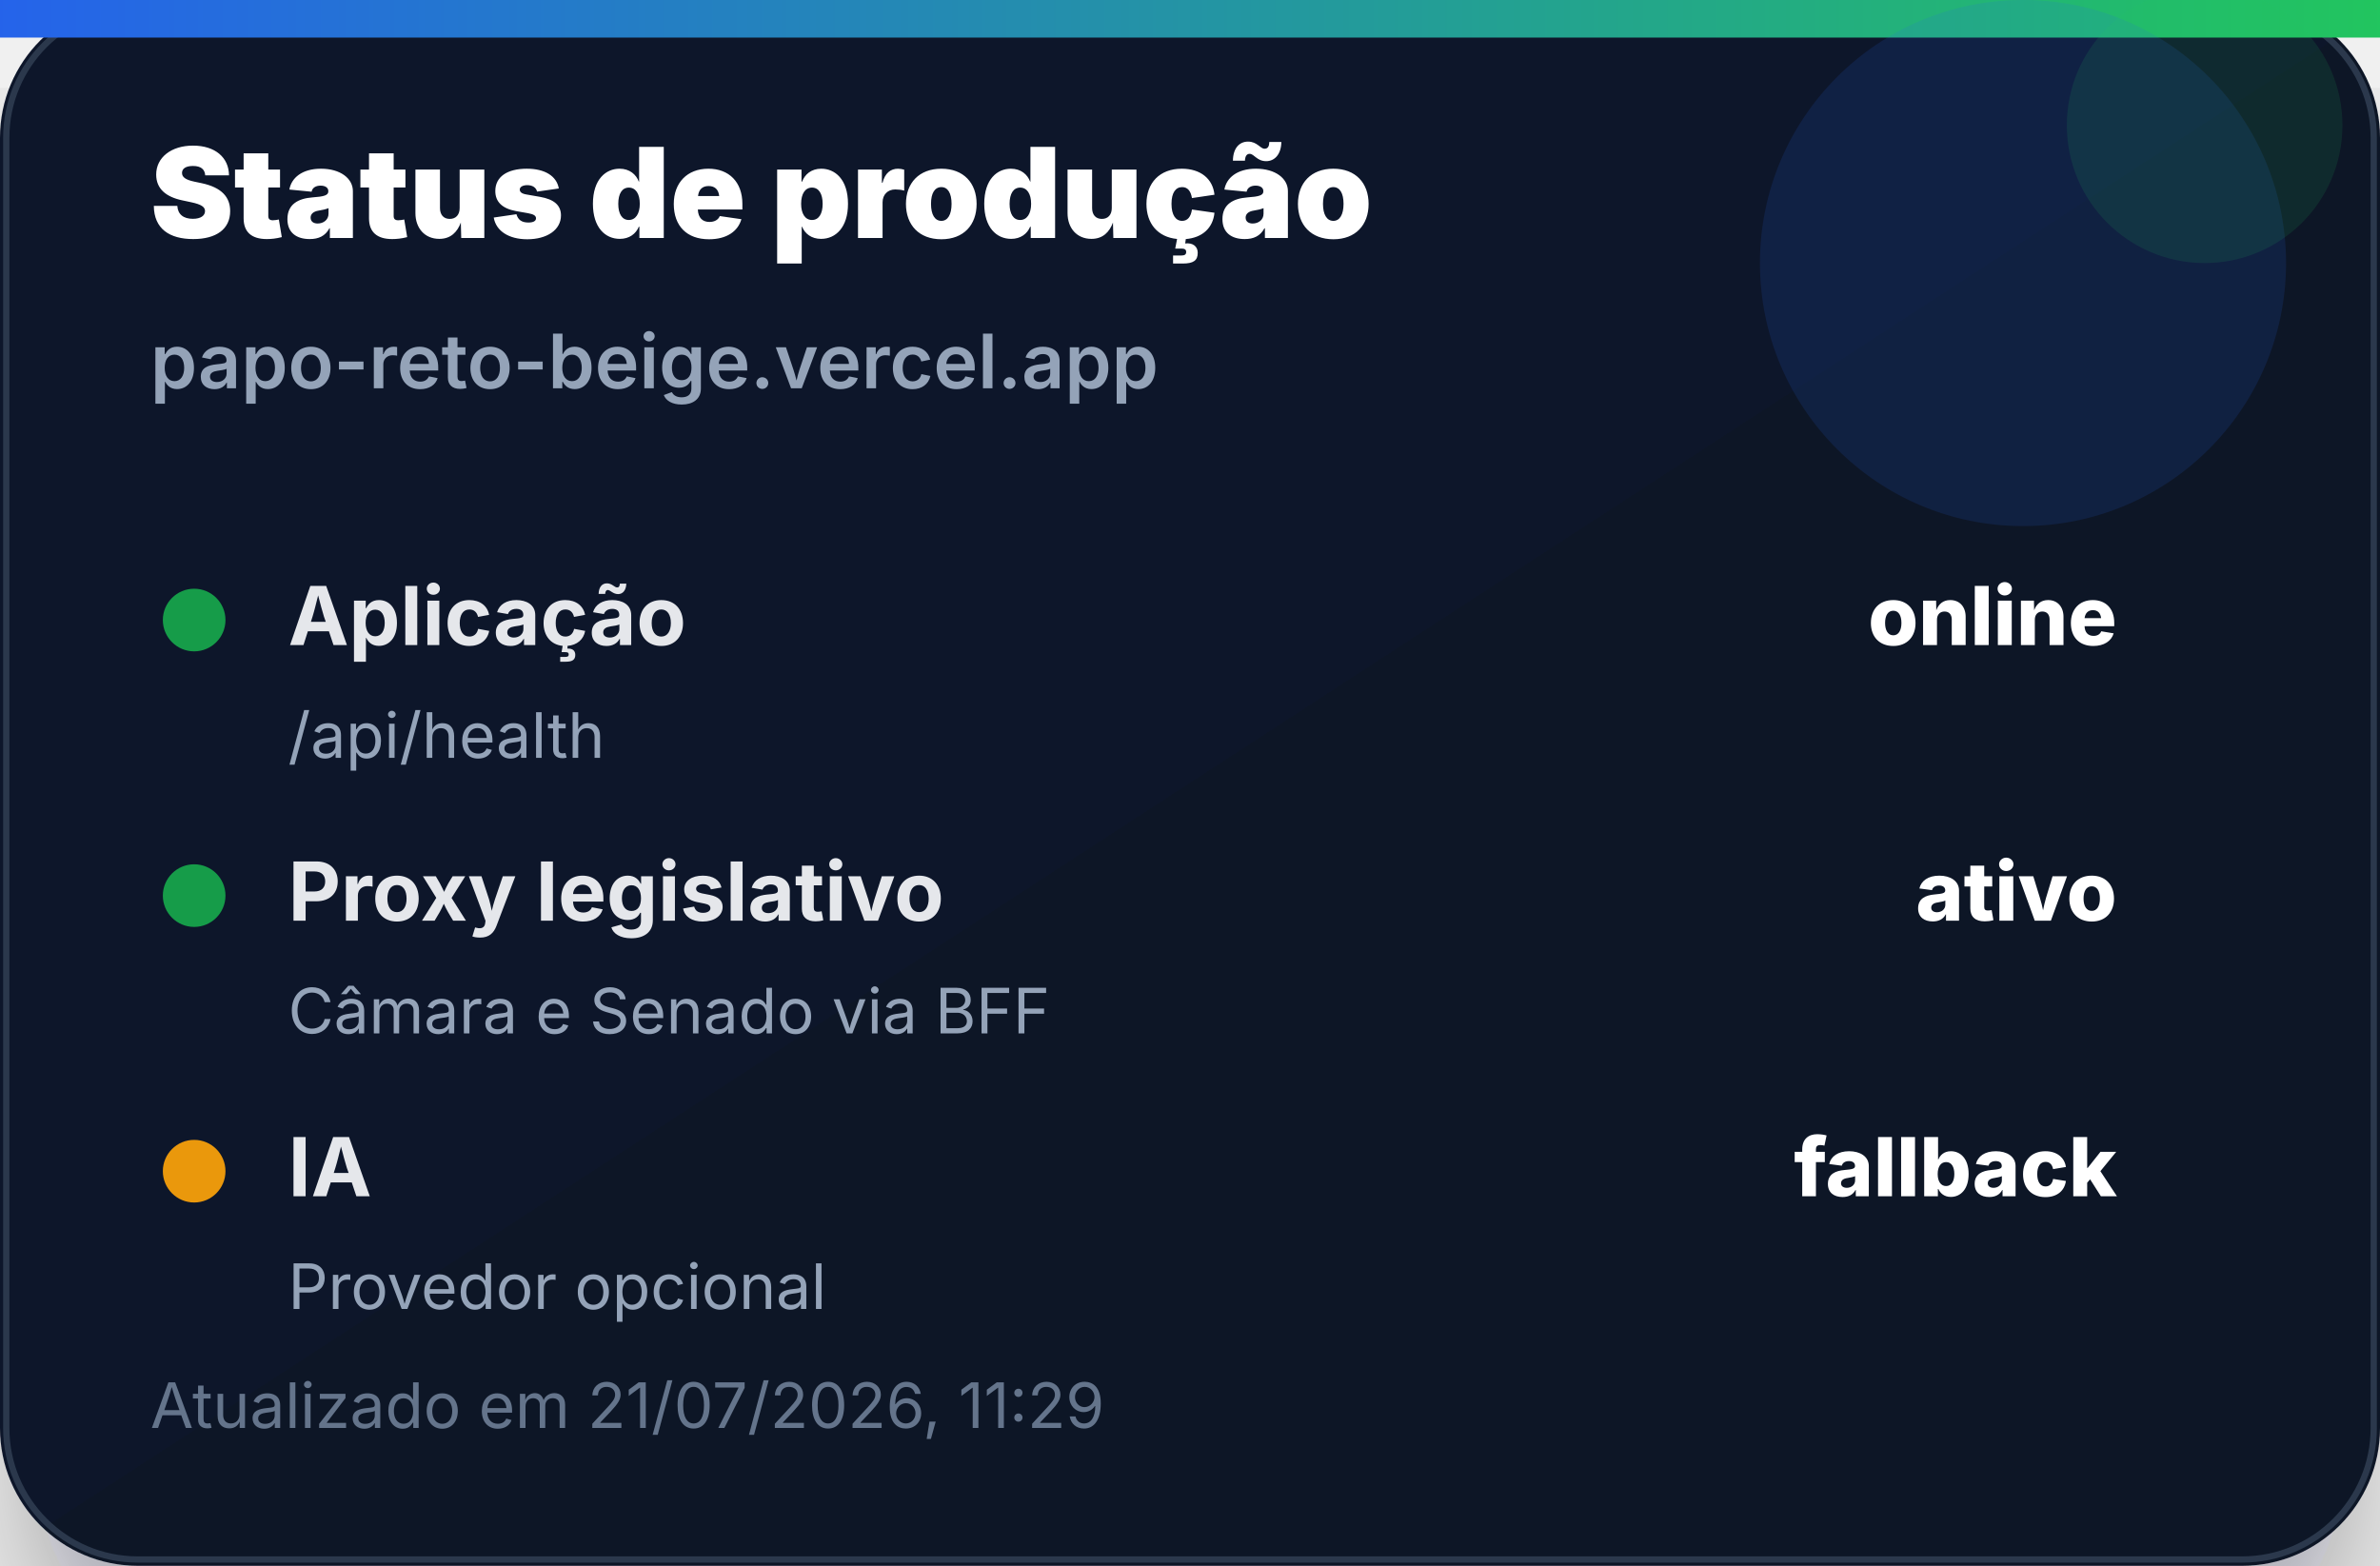
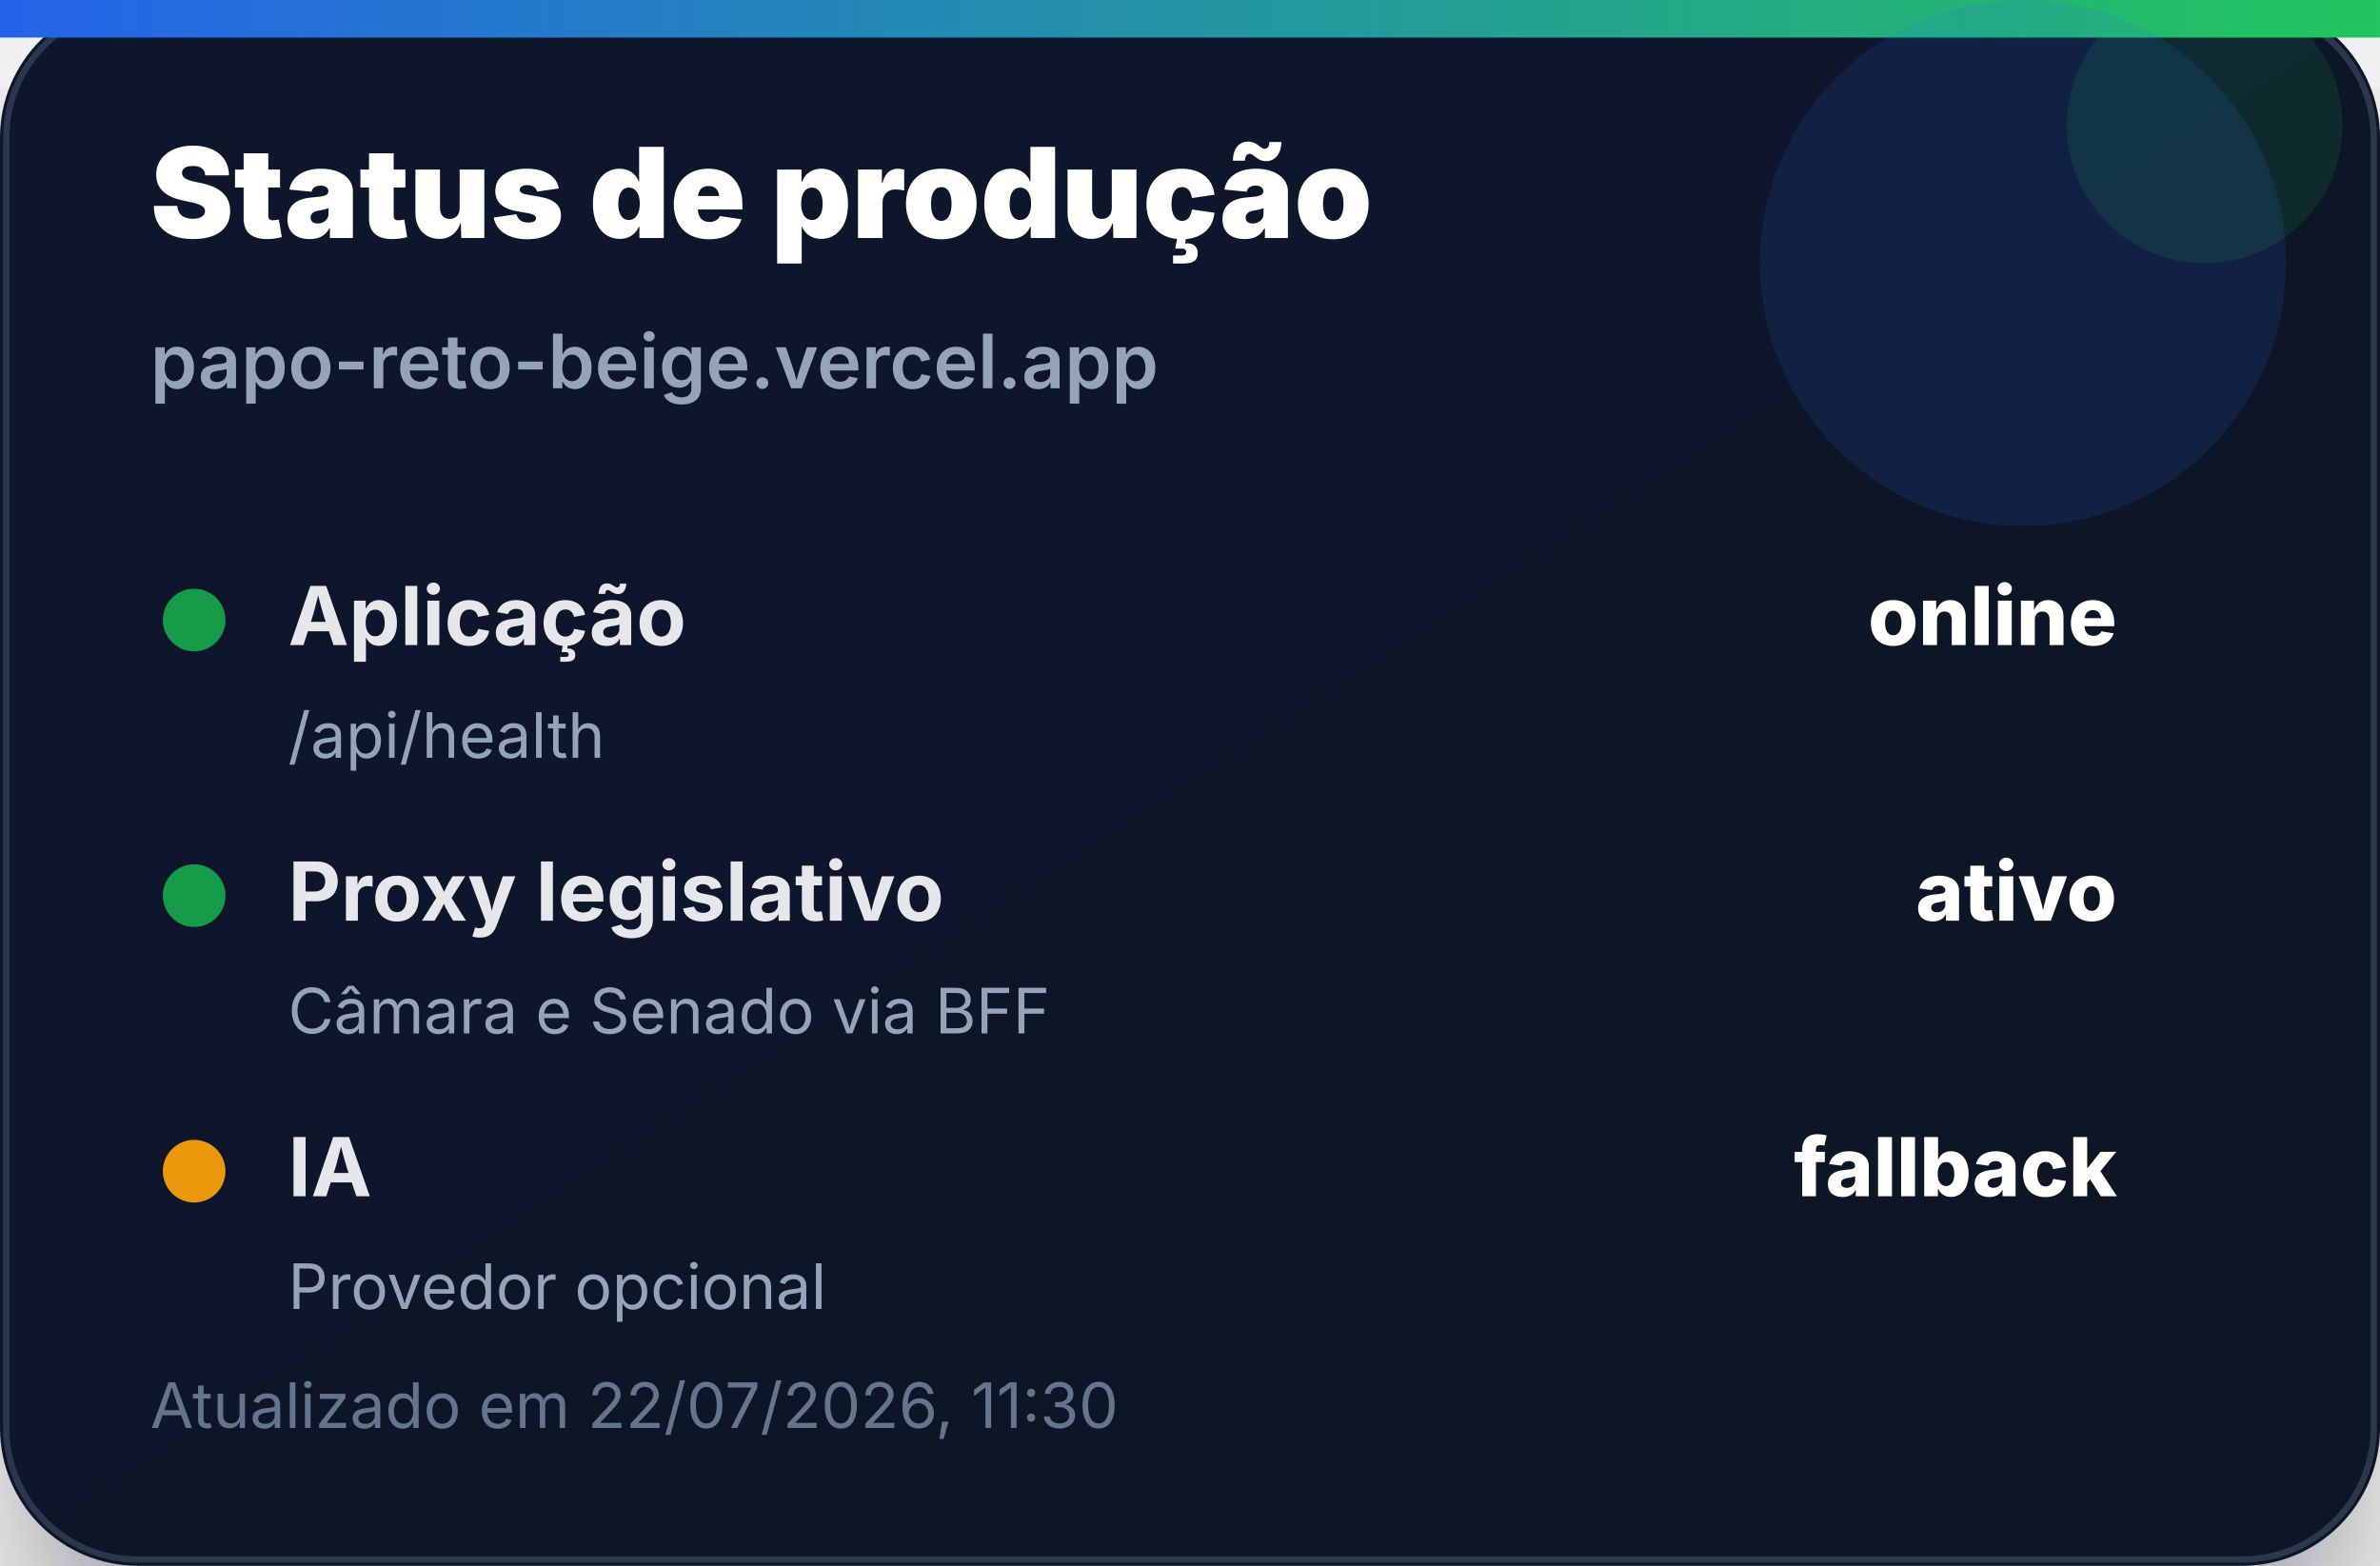
<svg xmlns="http://www.w3.org/2000/svg" width="380" height="250" viewBox="0 0 380 250" role="img" aria-label="Status de produção">
  <defs>
    <linearGradient id="bg" x1="0" x2="1" y1="0" y2="1">
      <stop offset="0%" stop-color="#0f172a" />
      <stop offset="100%" stop-color="#111827" />
    </linearGradient>
    <linearGradient id="accent" x1="0" x2="1">
      <stop offset="0%" stop-color="#2563eb" />
      <stop offset="100%" stop-color="#22c55e" />
    </linearGradient>
    <filter id="shadow" x="-20%" y="-20%" width="140%" height="140%">
      <feDropShadow dx="0" dy="14" stdDeviation="14" flood-color="#020617" flood-opacity="0.35" />
    </filter>
  </defs>
  <rect width="380" height="250" rx="22" fill="url(#bg)" filter="url(#shadow)" />
  <rect x="1" y="1" width="378" height="248" rx="21" fill="none" stroke="#334155" stroke-opacity="0.8" />
  <rect x="0" y="0" width="380" height="6" fill="url(#accent)" />
  <circle cx="323" cy="42" r="42" fill="#2563eb" opacity="0.14" />
  <circle cx="352" cy="20" r="22" fill="#22c55e" opacity="0.12" />
  <text x="24" y="38" font-family="Inter, Segoe UI, Arial, sans-serif" font-size="20" font-weight="900" fill="#ffffff">Status de produção</text>
  <text x="24" y="62" font-family="Inter, Segoe UI, Arial, sans-serif" font-size="12" font-weight="600" fill="#94a3b8">papo-reto-beige.vercel.app</text>
  <g transform="translate(24 92)">
    <circle cx="7" cy="7" r="5" fill="#16a34a" opacity="0.95" />
    <text x="22" y="11" font-family="Inter, Segoe UI, Arial, sans-serif" font-size="13" font-weight="700" fill="#e5e7eb">Aplicação</text>
    <text x="314" y="11" text-anchor="end" font-family="Inter, Segoe UI, Arial, sans-serif" font-size="13" font-weight="800" fill="#ffffff">online</text>
    <text x="22" y="29" font-family="Inter, Segoe UI, Arial, sans-serif" font-size="10" fill="#94a3b8">/api/health</text>
  </g>
  <g transform="translate(24 136)">
    <circle cx="7" cy="7" r="5" fill="#16a34a" opacity="0.95" />
    <text x="22" y="11" font-family="Inter, Segoe UI, Arial, sans-serif" font-size="13" font-weight="700" fill="#e5e7eb">Proxy legislativo</text>
    <text x="314" y="11" text-anchor="end" font-family="Inter, Segoe UI, Arial, sans-serif" font-size="13" font-weight="800" fill="#ffffff">ativo</text>
    <text x="22" y="29" font-family="Inter, Segoe UI, Arial, sans-serif" font-size="10" fill="#94a3b8">Câmara e Senado via BFF</text>
  </g>
  <g transform="translate(24 180)">
    <circle cx="7" cy="7" r="5" fill="#f59e0b" opacity="0.95" />
    <text x="22" y="11" font-family="Inter, Segoe UI, Arial, sans-serif" font-size="13" font-weight="700" fill="#e5e7eb">IA</text>
    <text x="314" y="11" text-anchor="end" font-family="Inter, Segoe UI, Arial, sans-serif" font-size="13" font-weight="800" fill="#ffffff">fallback</text>
    <text x="22" y="29" font-family="Inter, Segoe UI, Arial, sans-serif" font-size="10" fill="#94a3b8">Provedor opcional</text>
  </g>
-   <text x="24" y="228" font-family="Inter, Segoe UI, Arial, sans-serif" font-size="10" fill="#64748b">Atualizado em 21/07/2026, 11:29</text>
+   <text x="24" y="228" font-family="Inter, Segoe UI, Arial, sans-serif" font-size="10" fill="#64748b">Atualizado em 22/07/2026, 11:30</text>
</svg>
